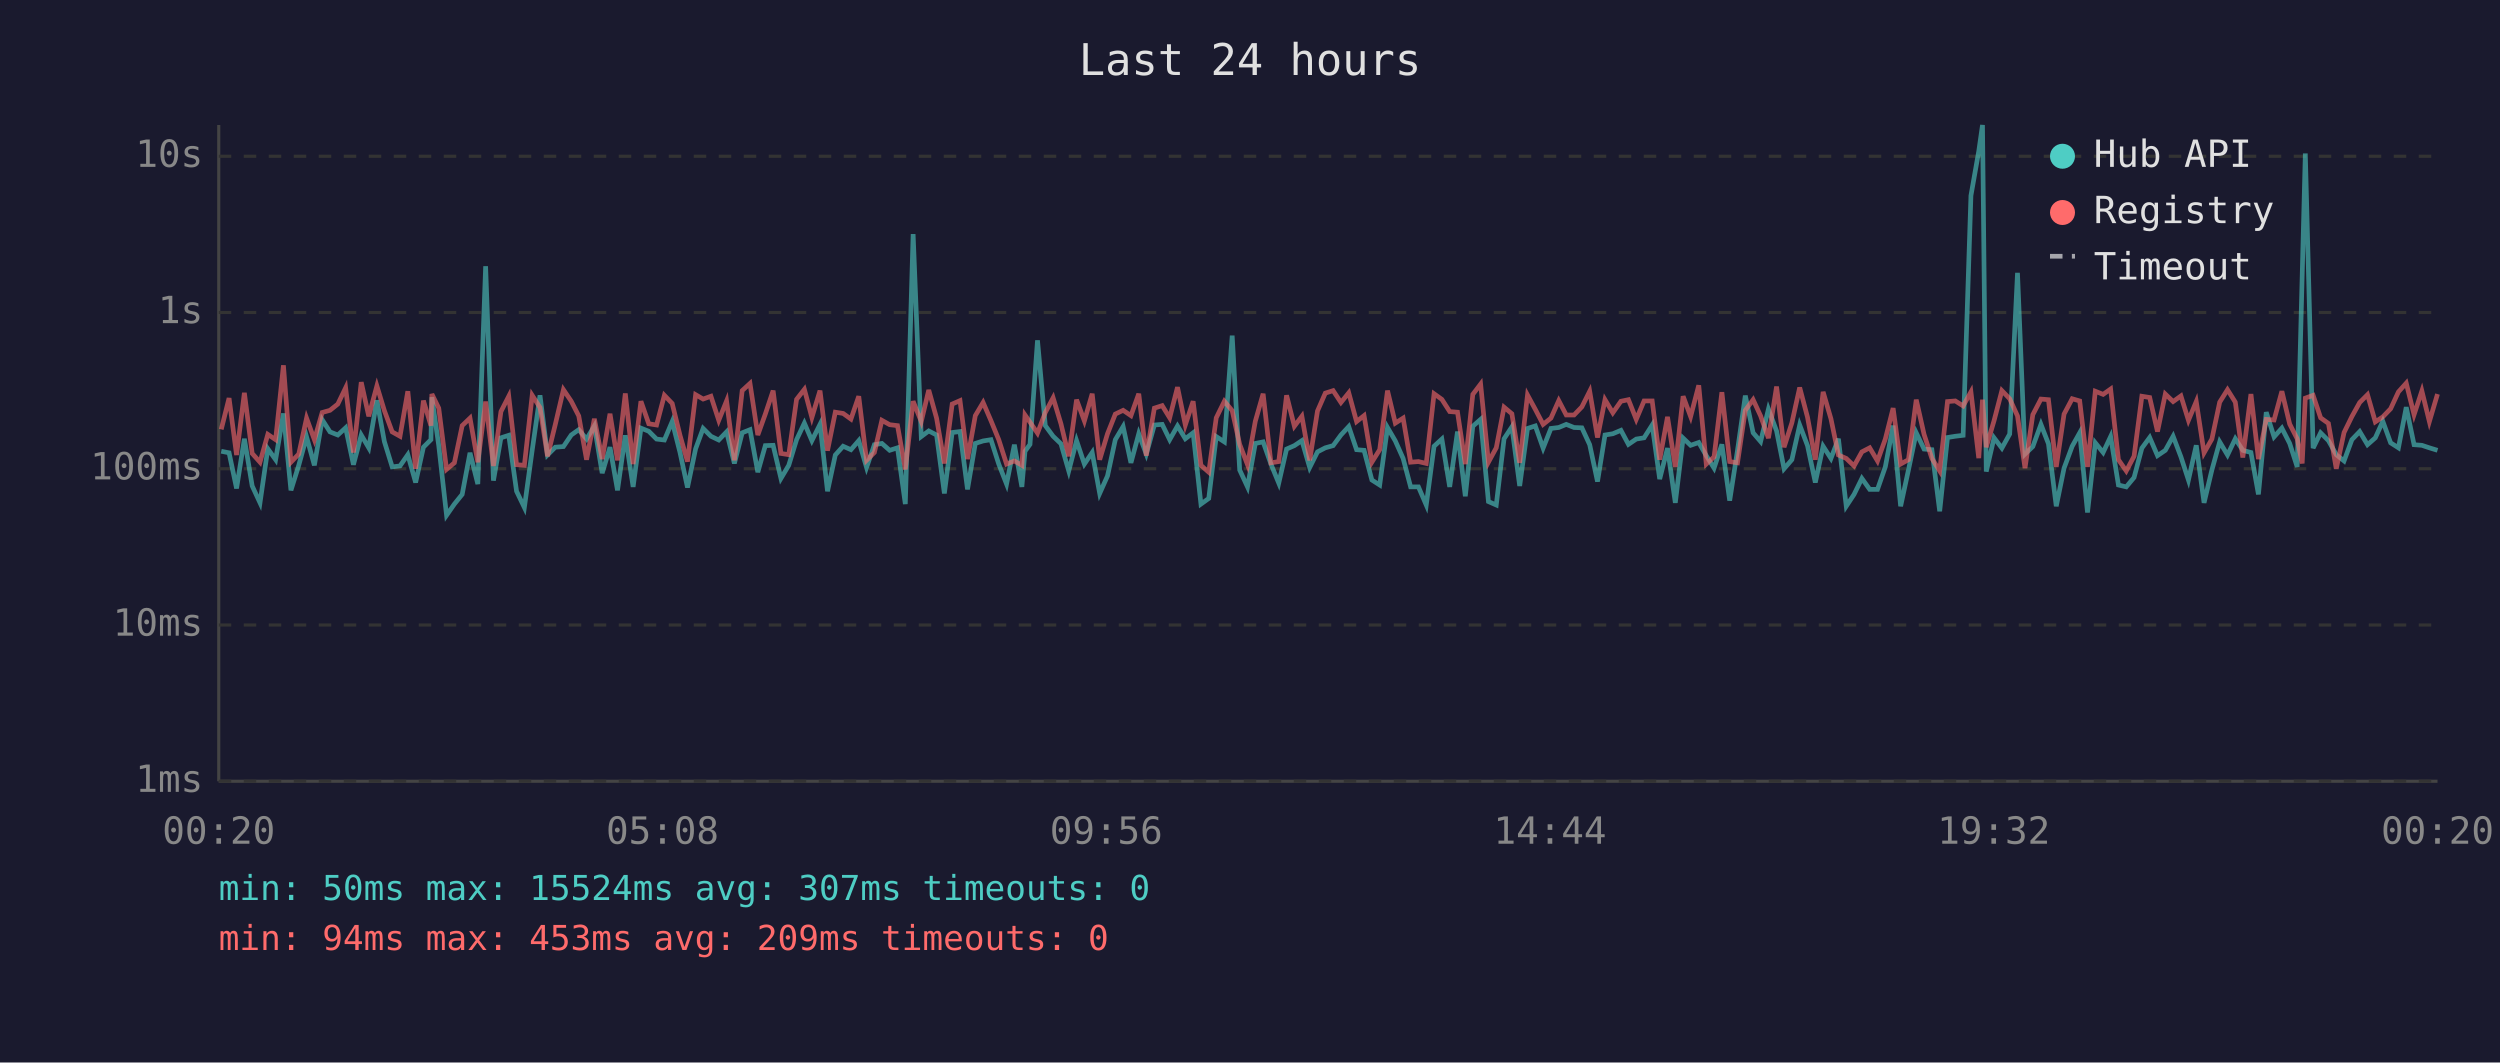
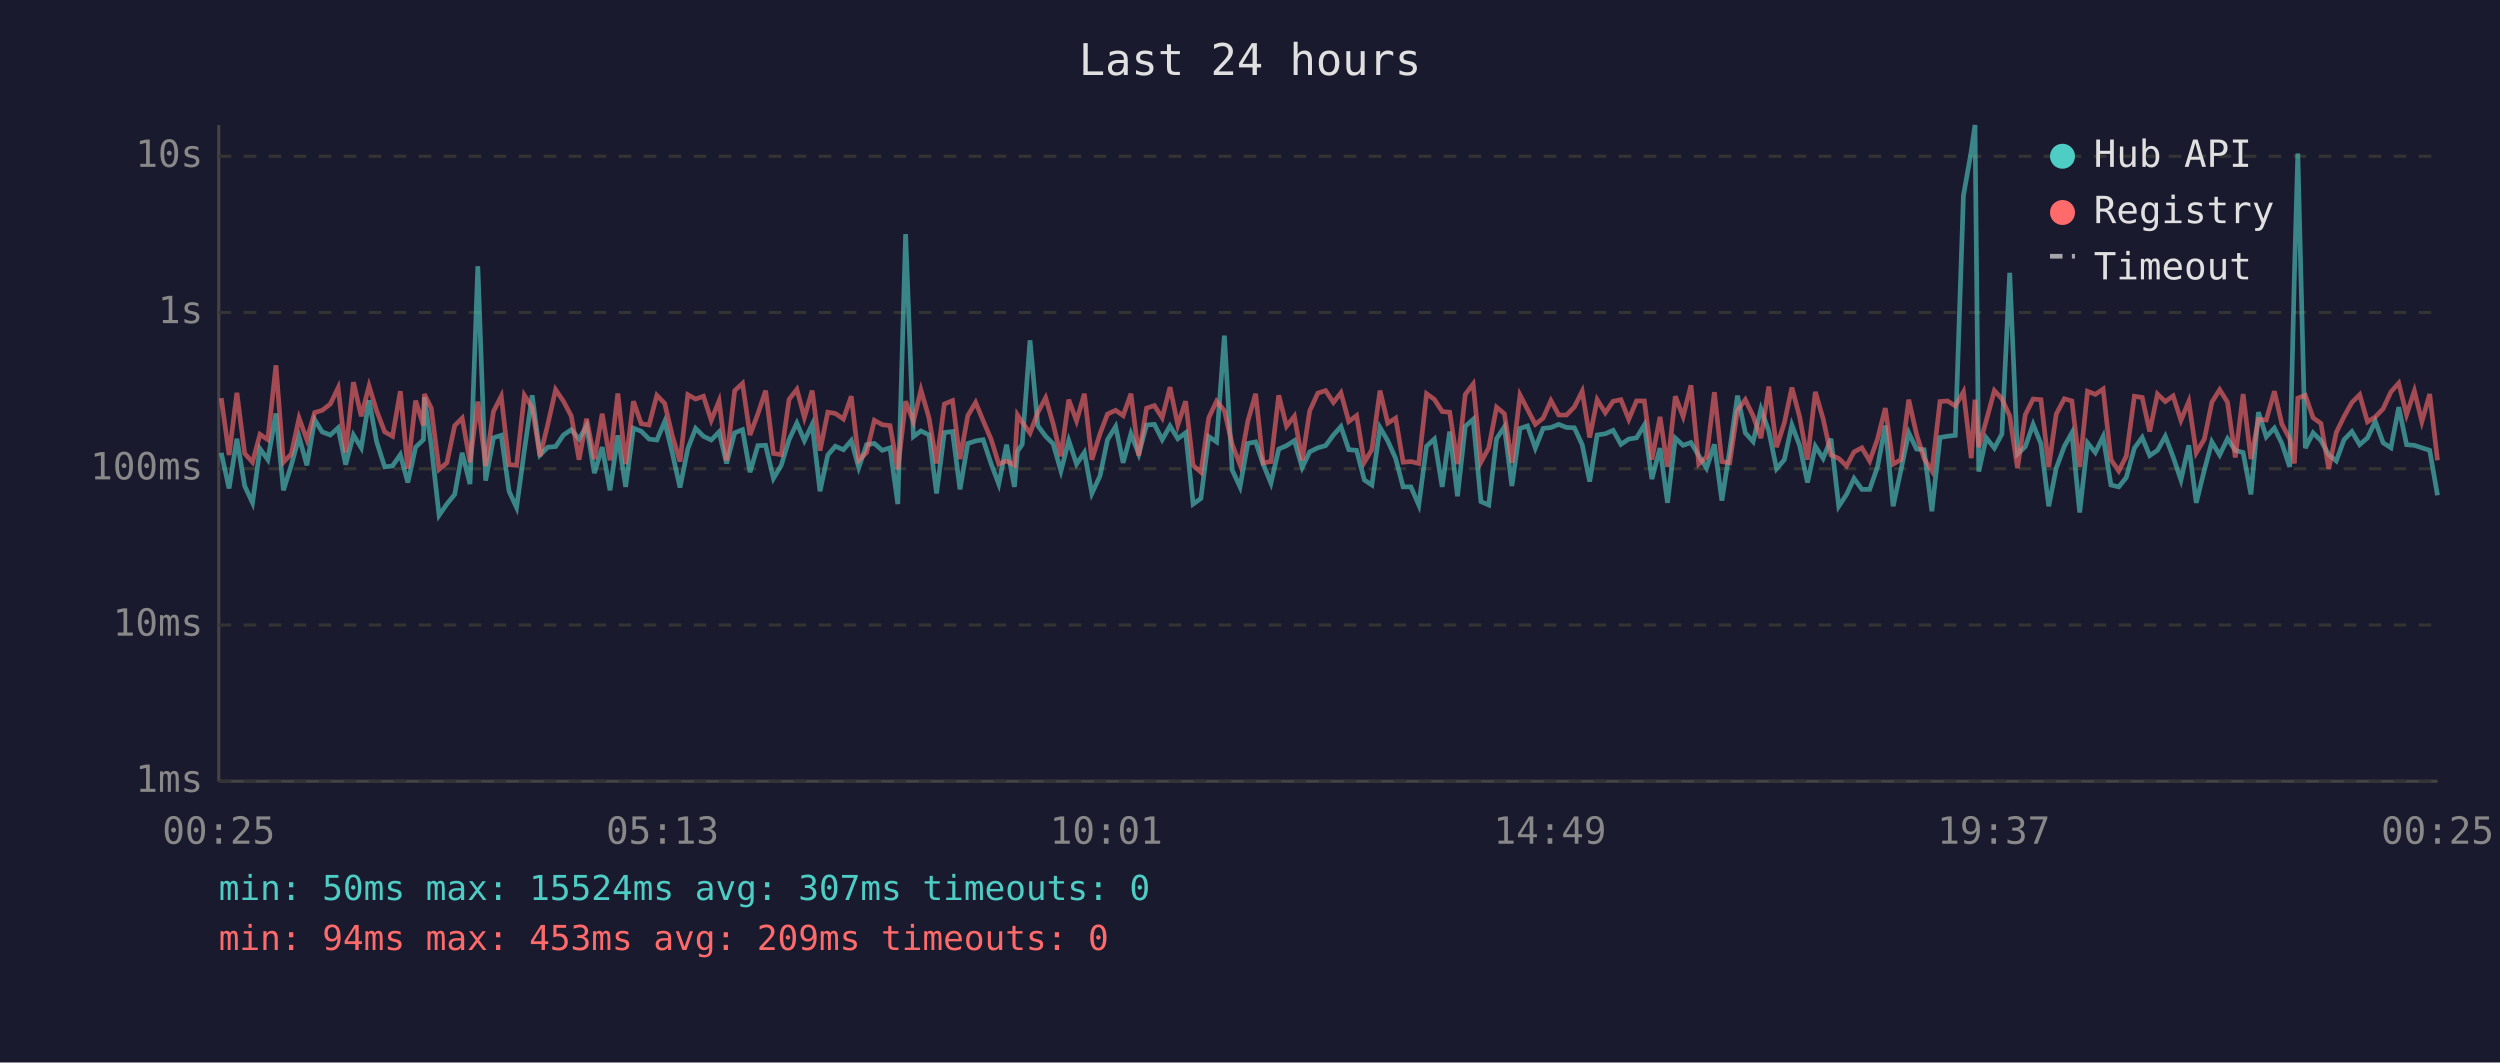
<svg xmlns="http://www.w3.org/2000/svg" viewBox="0 0 800 340" font-family="monospace" font-size="12">
  <rect width="800" height="340" fill="#1a1a2e" />
  <text x="400" y="24" fill="#e0e0e0" font-size="14" text-anchor="middle">Last 24 hours</text>
  <line x1="70" y1="40" x2="70" y2="250" stroke="#444" stroke-width="1" />
  <line x1="70" y1="250" x2="780" y2="250" stroke="#444" stroke-width="1" />
  <line x1="70" y1="250" x2="780" y2="250" stroke="#333" stroke-width="1" stroke-dasharray="4" />
  <text x="65" y="250" fill="#888" text-anchor="end" dominant-baseline="middle">1ms</text>
  <line x1="70" y1="200" x2="780" y2="200" stroke="#333" stroke-width="1" stroke-dasharray="4" />
  <text x="65" y="200" fill="#888" text-anchor="end" dominant-baseline="middle">10ms</text>
  <line x1="70" y1="150" x2="780" y2="150" stroke="#333" stroke-width="1" stroke-dasharray="4" />
  <text x="65" y="150" fill="#888" text-anchor="end" dominant-baseline="middle">100ms</text>
  <line x1="70" y1="100" x2="780" y2="100" stroke="#333" stroke-width="1" stroke-dasharray="4" />
  <text x="65" y="100" fill="#888" text-anchor="end" dominant-baseline="middle">1s</text>
  <line x1="70" y1="50" x2="780" y2="50" stroke="#333" stroke-width="1" stroke-dasharray="4" />
  <text x="65" y="50" fill="#888" text-anchor="end" dominant-baseline="middle">10s</text>
-   <text x="70" y="270" fill="#888" text-anchor="middle">00:20</text>
-   <text x="212" y="270" fill="#888" text-anchor="middle">05:08</text>
-   <text x="354" y="270" fill="#888" text-anchor="middle">09:56</text>
-   <text x="496" y="270" fill="#888" text-anchor="middle">14:44</text>
-   <text x="638" y="270" fill="#888" text-anchor="middle">19:32</text>
-   <text x="780" y="270" fill="#888" text-anchor="middle">00:20</text>
-   <polyline points="70.8,144.4 73.3,144.9 75.7,156.3 78.2,140.4 80.7,155.5 83.2,160.9 85.7,143.6 88.2,147.1 90.7,132.3 93.1,156.9 95.6,148.9 98.1,139.8 100.6,148.9 103.1,134.3 105.6,138.2 108.1,139.2 110.6,136.9 113.1,148.7 115.6,139.2 118.0,143.3 120.6,128.1 123.0,141.3 125.5,149.4 128.0,149.1 130.5,145.5 133.0,154.4 135.5,143.1 137.9,140.7 138.2,127.1 140.4,142.6 142.9,164.9 145.4,161.3 147.9,158.2 150.4,144.9 152.9,154.9 155.4,85.2 157.9,153.8 160.3,140.1 162.8,139.3 165.3,157.2 167.8,162.4 170.3,144.1 172.8,126.5 175.2,145.6 177.7,143.1 180.3,142.9 182.8,139.2 185.2,137.5 187.7,140.5 190.2,136.3 192.7,151.4 195.2,143.1 197.6,156.9 200.1,139.3 202.6,155.8 205.1,137.0 207.6,138.0 210.1,140.5 212.6,140.8 215.1,134.9 217.6,144.8 220.0,156.0 222.6,143.6 225.0,137.1 227.5,139.6 230.0,140.8 232.5,138.2 235.0,148.3 237.5,138.5 240.0,137.5 242.5,151.1 244.9,142.6 247.4,142.5 249.9,153.1 252.4,148.9 254.9,140.7 257.4,135.4 259.8,141.0 262.4,135.8 264.8,157.2 267.3,145.6 269.8,142.8 272.3,143.9 274.8,141.0 277.3,149.6 279.8,142.3 282.2,141.9 284.7,144.1 287.2,143.3 289.7,161.3 292.2,74.9 294.8,139.7 297.2,137.9 299.7,139.2 302.2,157.9 304.7,138.4 307.2,138.1 309.6,156.6 312.1,141.9 314.6,141.1 317.1,140.7 319.6,148.5 322.1,154.9 324.6,142.3 327.0,155.8 328.0,144.4 329.6,142.2 332.0,108.9 334.5,136.2 337.0,139.6 339.5,142.0 342.0,150.7 344.5,141.0 347.0,148.5 349.5,144.8 351.9,157.9 354.4,152.3 356.9,140.7 359.4,136.5 361.9,148.1 364.4,138.8 366.8,145.3 369.4,136.0 371.9,135.8 374.3,140.7 376.8,136.3 379.3,140.4 381.8,138.5 384.3,161.3 386.8,159.5 389.2,139.7 391.8,141.4 394.3,107.4 396.7,150.4 399.2,155.8 401.7,141.9 404.2,141.4 406.7,148.5 409.2,154.6 411.7,143.7 414.2,142.6 416.6,141.0 419.1,149.6 421.6,144.6 424.1,143.3 426.6,142.6 429.1,139.2 431.6,136.5 434.1,143.9 436.5,144.1 439.0,153.6 441.5,155.2 444.0,136.8 446.5,141.1 449.0,146.7 451.4,155.8 453.9,155.8 456.4,161.6 458.9,142.8 461.4,140.5 463.9,155.8 466.4,138.1 468.9,158.8 471.3,136.4 473.8,134.2 476.3,160.5 478.8,161.6 481.3,140.4 483.8,136.6 486.3,155.5 488.8,137.1 491.3,136.3 493.8,143.4 496.3,137.1 498.8,136.8 501.2,135.8 503.7,136.8 506.2,136.9 508.7,142.3 511.2,154.1 513.6,139.2 516.1,138.8 518.7,137.7 521.1,142.2 523.6,140.5 526.1,140.1 528.7,136.0 531.1,153.3 533.6,143.4 536.1,160.9 538.6,140.2 541.0,142.5 543.6,141.6 546.0,145.8 548.5,149.8 551.0,142.2 553.5,160.2 556.0,144.1 558.5,126.6 561.0,138.5 563.4,141.3 565.9,130.9 568.5,137.9 570.9,150.0 573.4,147.1 575.9,136.0 578.4,142.6 580.9,154.4 583.4,142.8 585.9,146.7 588.3,140.4 590.8,162.0 593.3,158.2 595.8,153.1 598.3,156.6 600.8,156.6 603.3,149.4 605.8,136.2 608.2,162.0 610.7,150.4 613.2,138.5 615.7,143.7 618.2,143.9 620.7,163.6 623.2,140.0 625.7,139.6 628.2,139.3 630.7,62.6 633.2,48.4 634.4,40.0 635.6,150.9 638.1,140.1 640.6,143.4 643.1,138.9 645.6,87.3 648.0,145.3 650.5,142.9 653.1,135.8 655.5,142.0 658.0,162.0 660.5,149.8 663.1,142.8 665.5,138.5 668.0,164.0 670.5,141.7 673.0,144.8 675.4,139.7 677.9,155.2 680.4,155.8 682.9,152.8 685.4,143.4 687.9,140.0 690.4,145.8 692.9,144.1 695.4,139.6 697.9,146.2 700.3,153.6 702.8,142.5 705.3,160.9 707.8,150.4 710.3,141.4 712.8,145.6 715.3,140.4 717.7,144.1 720.3,144.8 722.7,158.2 725.2,131.9 727.7,139.8 730.2,137.0 732.7,141.9 735.1,149.4 736.7,88.2 737.7,49.1 740.2,143.4 742.6,138.5 745.1,141.0 747.6,145.5 750.1,147.5 752.6,140.7 755.1,138.1 757.6,142.3 760.1,140.1 762.5,134.8 765.0,141.7 767.5,143.3 770.0,130.3 772.5,142.3 775.0,142.5 777.4,143.3 780.0,144.1" fill="none" stroke="#4ecdc4" stroke-width="1.5" opacity="0.6" />
-   <polyline points="70.8,137.4 73.3,127.4 75.7,145.6 78.2,125.7 80.7,145.1 83.2,147.9 85.7,139.0 88.2,140.7 90.7,116.9 93.1,147.9 95.6,145.3 98.1,133.8 100.6,140.7 103.1,132.0 105.6,131.3 108.1,129.3 110.6,124.1 113.1,144.8 115.6,122.3 118.0,133.2 120.6,123.5 123.0,131.4 125.5,138.2 128.0,139.6 130.5,125.2 133.0,150.0 135.5,128.2 137.9,136.2 138.2,126.1 140.4,130.6 142.9,150.2 145.4,148.1 147.9,136.2 150.4,133.8 152.9,147.9 155.4,128.5 157.9,149.1 160.3,131.7 162.8,126.8 165.3,148.7 167.8,148.9 170.3,126.5 172.8,130.4 175.2,146.0 177.7,135.8 180.3,124.7 182.8,128.4 185.2,133.1 187.7,147.1 190.2,134.0 192.7,146.9 195.2,132.4 197.6,147.3 200.1,125.9 202.6,148.5 205.1,128.4 207.6,135.6 210.1,136.0 212.6,126.5 215.1,129.1 217.6,139.3 220.0,147.7 222.6,126.3 225.0,127.7 227.5,126.8 230.0,134.5 232.5,128.3 235.0,147.3 237.5,125.0 240.0,122.7 242.5,139.2 244.9,132.5 247.4,125.0 249.9,145.1 252.4,145.5 254.9,127.8 257.4,124.6 259.8,133.6 262.4,125.0 264.8,144.2 267.3,131.9 269.8,132.3 272.3,134.1 274.8,126.8 277.3,147.3 279.8,144.8 282.2,134.5 284.7,135.9 287.2,136.2 289.7,150.2 292.2,128.4 294.8,134.9 297.2,124.8 299.7,133.8 302.2,148.3 304.7,129.3 307.2,128.2 309.6,146.9 312.1,133.0 314.6,128.8 317.1,134.6 319.6,140.7 322.1,148.5 324.6,147.5 327.0,148.9 328.0,132.8 329.6,135.1 332.0,138.6 334.5,132.0 337.0,127.3 339.5,135.6 342.0,146.0 344.5,127.9 347.0,134.7 349.5,126.0 351.9,147.1 354.4,138.8 356.9,132.5 359.4,131.3 361.9,133.0 364.4,126.0 366.8,145.8 369.4,130.6 371.9,129.8 374.3,133.7 376.8,123.9 379.3,136.0 381.8,128.4 384.3,148.9 386.8,151.1 389.2,133.7 391.8,128.4 394.3,131.4 396.7,142.2 399.2,148.7 401.7,134.8 404.2,126.0 406.7,148.1 409.2,147.7 411.7,126.5 414.2,136.4 416.6,133.2 419.1,147.3 421.6,131.5 424.1,125.8 426.6,125.0 429.1,128.8 431.6,125.7 434.1,134.9 436.5,133.0 439.0,147.9 441.5,143.9 444.0,125.0 446.5,135.4 449.0,133.8 451.4,147.9 453.9,147.7 456.4,148.3 458.9,126.0 461.4,127.8 463.9,131.7 466.4,131.9 468.9,148.5 471.3,126.2 473.8,122.9 476.3,147.9 478.8,143.3 481.3,130.3 483.8,132.4 486.3,148.1 488.8,126.4 491.3,131.0 493.8,135.8 496.3,133.8 498.8,128.2 501.2,132.8 503.7,132.8 506.2,130.2 508.7,125.2 511.2,140.0 513.6,127.9 516.1,132.1 518.7,128.4 521.1,127.9 523.6,134.2 526.1,128.3 528.7,128.3 531.1,147.1 533.6,133.4 536.1,149.4 538.6,126.8 541.0,133.3 543.6,123.3 546.0,148.5 548.5,146.2 551.0,125.5 553.5,147.7 556.0,148.1 558.5,131.3 561.0,127.9 563.4,133.1 565.9,140.2 568.5,123.7 570.9,143.1 573.4,135.3 575.9,124.0 578.4,133.5 580.9,147.1 583.4,125.4 585.9,134.0 588.3,145.6 590.8,146.7 593.3,149.1 595.8,144.6 598.3,143.3 600.8,147.5 603.3,140.5 605.8,130.6 608.2,148.5 610.7,147.1 613.2,127.9 615.7,139.0 618.2,146.7 620.7,150.7 623.2,128.5 625.7,128.3 628.2,129.9 630.7,125.4 633.2,146.6 634.4,127.9 635.6,143.1 638.1,134.6 640.6,125.0 643.1,127.6 645.6,133.1 648.0,149.8 650.5,132.7 653.1,127.7 655.5,127.9 658.0,149.4 660.5,132.5 663.1,127.6 665.5,128.3 668.0,149.4 670.5,125.2 673.0,126.2 675.4,124.5 677.9,147.1 680.4,150.7 682.9,146.0 685.4,126.8 687.9,127.2 690.4,138.1 692.9,126.1 695.4,128.5 697.9,126.7 700.3,134.5 702.8,128.5 705.3,144.9 707.8,140.5 710.3,128.7 712.8,124.7 715.3,128.7 717.7,146.4 720.3,126.1 722.7,146.9 725.2,134.2 727.7,134.4 730.2,125.2 732.7,135.7 735.1,140.4 736.7,148.3 737.7,127.4 740.2,126.5 742.6,133.7 745.1,135.5 747.6,150.0 750.1,138.4 752.6,133.3 755.1,128.8 757.6,126.3 760.1,135.0 762.5,133.4 765.0,130.8 767.5,125.4 770.0,122.6 772.5,132.7 775.0,125.1 777.4,134.9 780.0,126.1" fill="none" stroke="#ff6b6b" stroke-width="1.5" opacity="0.6" />
+   <text x="70" y="270" fill="#888" text-anchor="middle">00:25</text>
+   <text x="212" y="270" fill="#888" text-anchor="middle">05:13</text>
+   <text x="354" y="270" fill="#888" text-anchor="middle">10:01</text>
+   <text x="496" y="270" fill="#888" text-anchor="middle">14:49</text>
+   <text x="638" y="270" fill="#888" text-anchor="middle">19:37</text>
+   <text x="780" y="270" fill="#888" text-anchor="middle">00:25</text>
+   <polyline points="70.8,144.9 73.3,156.3 75.8,140.4 78.3,155.5 80.8,160.9 83.2,143.6 85.7,147.1 88.3,132.3 90.7,156.9 93.2,148.9 95.7,139.8 98.2,148.9 100.7,134.3 103.1,138.2 105.7,139.2 108.2,136.9 110.6,148.7 113.1,139.2 115.6,143.3 118.1,128.1 120.5,141.3 123.1,149.4 125.6,149.1 128.1,145.5 130.5,154.4 133.0,143.1 135.5,140.7 135.8,127.1 138.0,142.6 140.5,164.9 143.0,161.3 145.5,158.2 147.9,144.9 150.4,154.9 152.9,85.2 155.4,153.8 157.9,140.1 160.4,139.3 162.9,157.2 165.3,162.4 167.8,144.1 170.3,126.5 172.8,145.6 175.3,143.1 177.8,142.9 180.3,139.2 182.8,137.5 185.3,140.5 187.7,136.3 190.2,151.4 192.7,143.1 195.2,156.9 197.7,139.3 200.2,155.8 202.7,137.0 205.2,138.0 207.7,140.5 210.2,140.8 212.7,134.9 215.1,144.8 217.6,156.0 220.1,143.6 222.6,137.1 225.1,139.6 227.6,140.8 230.1,138.2 232.5,148.3 235.1,138.5 237.6,137.5 240.0,151.1 242.5,142.6 245.0,142.5 247.5,153.1 250.0,148.9 252.5,140.7 255.0,135.4 257.4,141.0 259.9,135.8 262.4,157.2 264.9,145.6 267.3,142.8 269.9,143.9 272.4,141.0 274.8,149.6 277.3,142.3 279.8,141.9 282.3,144.1 284.8,143.3 287.3,161.3 289.8,74.9 292.3,139.7 294.7,137.9 297.3,139.2 299.7,157.9 302.2,138.4 304.8,138.1 307.2,156.6 309.7,141.9 312.2,141.1 314.6,140.7 317.2,148.5 319.6,154.9 322.1,142.3 324.6,155.8 325.6,144.4 327.1,142.2 329.6,108.9 332.1,136.2 334.6,139.6 337.0,142.0 339.5,150.7 342.0,141.0 344.5,148.5 347.0,144.8 349.4,157.9 352.0,152.3 354.4,140.7 357.0,136.5 359.4,148.1 361.9,138.8 364.4,145.3 366.9,136.0 369.4,135.8 371.9,140.7 374.4,136.3 376.9,140.4 379.4,138.5 381.8,161.3 384.3,159.5 386.8,139.7 389.3,141.4 391.8,107.4 394.3,150.4 396.8,155.8 399.3,141.9 401.8,141.4 404.2,148.5 406.7,154.6 409.2,143.7 411.7,142.6 414.2,141.0 416.7,149.6 419.1,144.6 421.7,143.3 424.2,142.6 426.7,139.2 429.1,136.5 431.6,143.9 434.1,144.1 436.6,153.6 439.0,155.2 441.6,136.8 444.1,141.1 446.6,146.7 449.0,155.8 451.5,155.8 454.0,161.6 456.5,142.8 459.0,140.5 461.5,155.8 463.9,138.1 466.4,158.8 468.9,136.4 471.4,134.2 473.9,160.5 476.4,161.6 478.9,140.4 481.4,136.6 483.8,155.5 486.4,137.1 488.8,136.3 491.3,143.4 493.8,137.1 496.3,136.8 498.8,135.8 501.3,136.8 503.8,136.9 506.3,142.3 508.7,154.1 511.1,139.2 513.7,138.8 516.2,137.7 518.7,142.2 521.2,140.5 523.7,140.1 526.2,136.0 528.6,153.3 531.2,143.4 533.6,160.9 536.1,140.2 538.6,142.5 541.1,141.6 543.6,145.8 546.1,149.8 548.6,142.2 551.0,160.2 553.5,144.1 556.0,126.6 558.5,138.5 561.0,141.3 563.5,130.9 566.0,137.9 568.5,150.0 571.0,147.1 573.4,136.0 575.9,142.6 578.4,154.4 580.9,142.8 583.4,146.7 585.9,140.4 588.4,162.0 590.9,158.2 593.3,153.1 595.8,156.6 598.3,156.6 600.8,149.4 603.3,136.2 605.8,162.0 608.3,150.4 610.8,138.5 613.3,143.7 615.7,143.9 618.2,163.6 620.8,140.0 623.2,139.6 625.7,139.3 628.3,62.6 630.8,48.4 632.0,40.0 633.2,150.9 635.6,140.1 638.2,143.4 640.6,138.9 643.1,87.3 645.6,145.3 648.1,142.9 650.6,135.8 653.1,142.0 655.6,162.0 658.0,149.8 660.6,142.8 663.0,138.5 665.5,164.0 668.0,141.7 670.5,144.8 673.0,139.7 675.5,155.2 678.0,155.8 680.4,152.8 683.0,143.4 685.5,140.0 687.9,145.8 690.4,144.1 692.9,139.6 695.4,146.2 697.9,153.6 700.4,142.5 702.8,160.9 705.4,150.4 707.8,141.4 710.3,145.6 712.8,140.4 715.3,144.1 717.8,144.8 720.3,158.2 722.7,131.9 725.2,139.8 727.8,137.0 730.2,141.9 732.7,149.4 734.2,88.2 735.3,49.1 737.7,143.4 740.2,138.5 742.7,141.0 745.2,145.5 747.6,147.5 750.1,140.7 752.6,138.1 755.1,142.3 757.6,140.1 760.1,134.8 762.6,141.7 765.1,143.3 767.6,130.3 770.1,142.3 772.6,142.5 775.0,143.3 777.5,144.1 780.0,158.5" fill="none" stroke="#4ecdc4" stroke-width="1.5" opacity="0.6" />
+   <polyline points="70.8,127.4 73.3,145.6 75.8,125.7 78.3,145.1 80.8,147.9 83.2,139.0 85.7,140.7 88.3,116.9 90.7,147.9 93.2,145.3 95.7,133.8 98.2,140.7 100.7,132.0 103.1,131.3 105.7,129.3 108.2,124.1 110.6,144.8 113.1,122.3 115.6,133.2 118.1,123.5 120.5,131.4 123.1,138.2 125.6,139.6 128.1,125.2 130.5,150.0 133.0,128.2 135.5,136.2 135.8,126.1 138.0,130.6 140.5,150.2 143.0,148.1 145.5,136.2 147.9,133.8 150.4,147.9 152.9,128.5 155.4,149.1 157.9,131.7 160.4,126.8 162.9,148.7 165.3,148.9 167.8,126.5 170.3,130.4 172.8,146.0 175.3,135.8 177.8,124.7 180.3,128.4 182.8,133.1 185.3,147.1 187.7,134.0 190.2,146.9 192.7,132.4 195.2,147.3 197.7,125.9 200.2,148.5 202.7,128.4 205.2,135.6 207.7,136.0 210.2,126.5 212.7,129.1 215.1,139.3 217.6,147.7 220.1,126.3 222.6,127.7 225.1,126.8 227.6,134.5 230.1,128.3 232.5,147.3 235.1,125.0 237.6,122.7 240.0,139.2 242.5,132.5 245.0,125.0 247.5,145.1 250.0,145.5 252.5,127.8 255.0,124.6 257.4,133.6 259.9,125.0 262.4,144.2 264.9,131.9 267.3,132.3 269.9,134.1 272.4,126.8 274.8,147.3 277.3,144.8 279.8,134.5 282.3,135.9 284.8,136.2 287.3,150.2 289.8,128.4 292.3,134.9 294.7,124.8 297.3,133.8 299.7,148.3 302.2,129.3 304.8,128.2 307.2,146.9 309.7,133.0 312.2,128.8 314.6,134.6 317.2,140.7 319.6,148.5 322.1,147.5 324.6,148.9 325.6,132.8 327.1,135.1 329.6,138.6 332.1,132.0 334.6,127.3 337.0,135.6 339.5,146.0 342.0,127.9 344.5,134.7 347.0,126.0 349.4,147.1 352.0,138.8 354.4,132.5 357.0,131.3 359.4,133.0 361.9,126.0 364.4,145.8 366.9,130.6 369.4,129.8 371.9,133.7 374.4,123.9 376.9,136.0 379.4,128.4 381.8,148.9 384.3,151.1 386.8,133.7 389.3,128.4 391.8,131.4 394.3,142.2 396.8,148.7 399.3,134.8 401.8,126.0 404.2,148.1 406.7,147.7 409.2,126.5 411.7,136.4 414.2,133.2 416.7,147.3 419.1,131.5 421.7,125.8 424.2,125.0 426.7,128.8 429.1,125.7 431.6,134.9 434.1,133.0 436.6,147.9 439.0,143.9 441.6,125.0 444.1,135.4 446.6,133.8 449.0,147.9 451.5,147.7 454.0,148.3 456.5,126.0 459.0,127.8 461.5,131.7 463.9,131.9 466.4,148.5 468.9,126.2 471.4,122.9 473.9,147.9 476.4,143.3 478.9,130.3 481.4,132.4 483.8,148.1 486.4,126.4 488.8,131.0 491.3,135.8 493.8,133.8 496.3,128.2 498.8,132.8 501.3,132.8 503.8,130.2 506.3,125.2 508.7,140.0 511.1,127.9 513.7,132.1 516.2,128.4 518.7,127.9 521.2,134.2 523.7,128.3 526.2,128.3 528.6,147.1 531.2,133.4 533.6,149.4 536.1,126.8 538.6,133.3 541.1,123.3 543.6,148.5 546.1,146.2 548.6,125.5 551.0,147.7 553.5,148.1 556.0,131.3 558.5,127.9 561.0,133.1 563.5,140.2 566.0,123.7 568.5,143.1 571.0,135.3 573.4,124.0 575.9,133.5 578.4,147.1 580.9,125.4 583.4,134.0 585.9,145.6 588.4,146.7 590.9,149.1 593.3,144.6 595.8,143.3 598.3,147.5 600.8,140.5 603.3,130.6 605.8,148.5 608.3,147.1 610.8,127.9 613.3,139.0 615.7,146.7 618.2,150.7 620.8,128.5 623.2,128.3 625.7,129.9 628.3,125.4 630.8,146.6 632.0,127.9 633.2,143.1 635.6,134.6 638.2,125.0 640.6,127.6 643.1,133.1 645.6,149.8 648.1,132.7 650.6,127.7 653.1,127.9 655.6,149.4 658.0,132.5 660.6,127.6 663.0,128.3 665.5,149.4 668.0,125.2 670.5,126.2 673.0,124.5 675.5,147.1 678.0,150.7 680.4,146.0 683.0,126.8 685.5,127.2 687.9,138.1 690.4,126.1 692.9,128.5 695.4,126.7 697.9,134.5 700.4,128.5 702.8,144.9 705.4,140.5 707.8,128.7 710.3,124.7 712.8,128.7 715.3,146.4 717.8,126.1 720.3,146.9 722.7,134.2 725.2,134.4 727.8,125.2 730.2,135.7 732.7,140.4 734.2,148.3 735.3,127.4 737.7,126.5 740.2,133.7 742.7,135.5 745.2,150.0 747.6,138.4 750.1,133.3 752.6,128.8 755.1,126.3 757.6,135.0 760.1,133.4 762.6,130.8 765.1,125.4 767.6,122.6 770.1,132.7 772.6,125.1 775.0,134.9 777.5,126.1 780.0,147.3" fill="none" stroke="#ff6b6b" stroke-width="1.5" opacity="0.6" />
  <circle cx="660" cy="50" r="4" fill="#4ecdc4" />
  <text x="670" y="50" fill="#e0e0e0" dominant-baseline="middle">Hub API</text>
  <circle cx="660" cy="68" r="4" fill="#ff6b6b" />
  <text x="670" y="68" fill="#e0e0e0" dominant-baseline="middle">Registry</text>
  <line x1="656" y1="82" x2="664" y2="82" stroke="#e0e0e0" stroke-width="1.5" stroke-dasharray="4,3" opacity="0.7" />
  <text x="670" y="86" fill="#e0e0e0" dominant-baseline="middle">Timeout</text>
  <text x="70" y="288" fill="#4ecdc4" font-size="11">min: 50ms  max: 15524ms  avg: 307ms  timeouts: 0</text>
  <text x="70" y="304" fill="#ff6b6b" font-size="11">min: 94ms  max: 453ms  avg: 209ms  timeouts: 0</text>
</svg>
